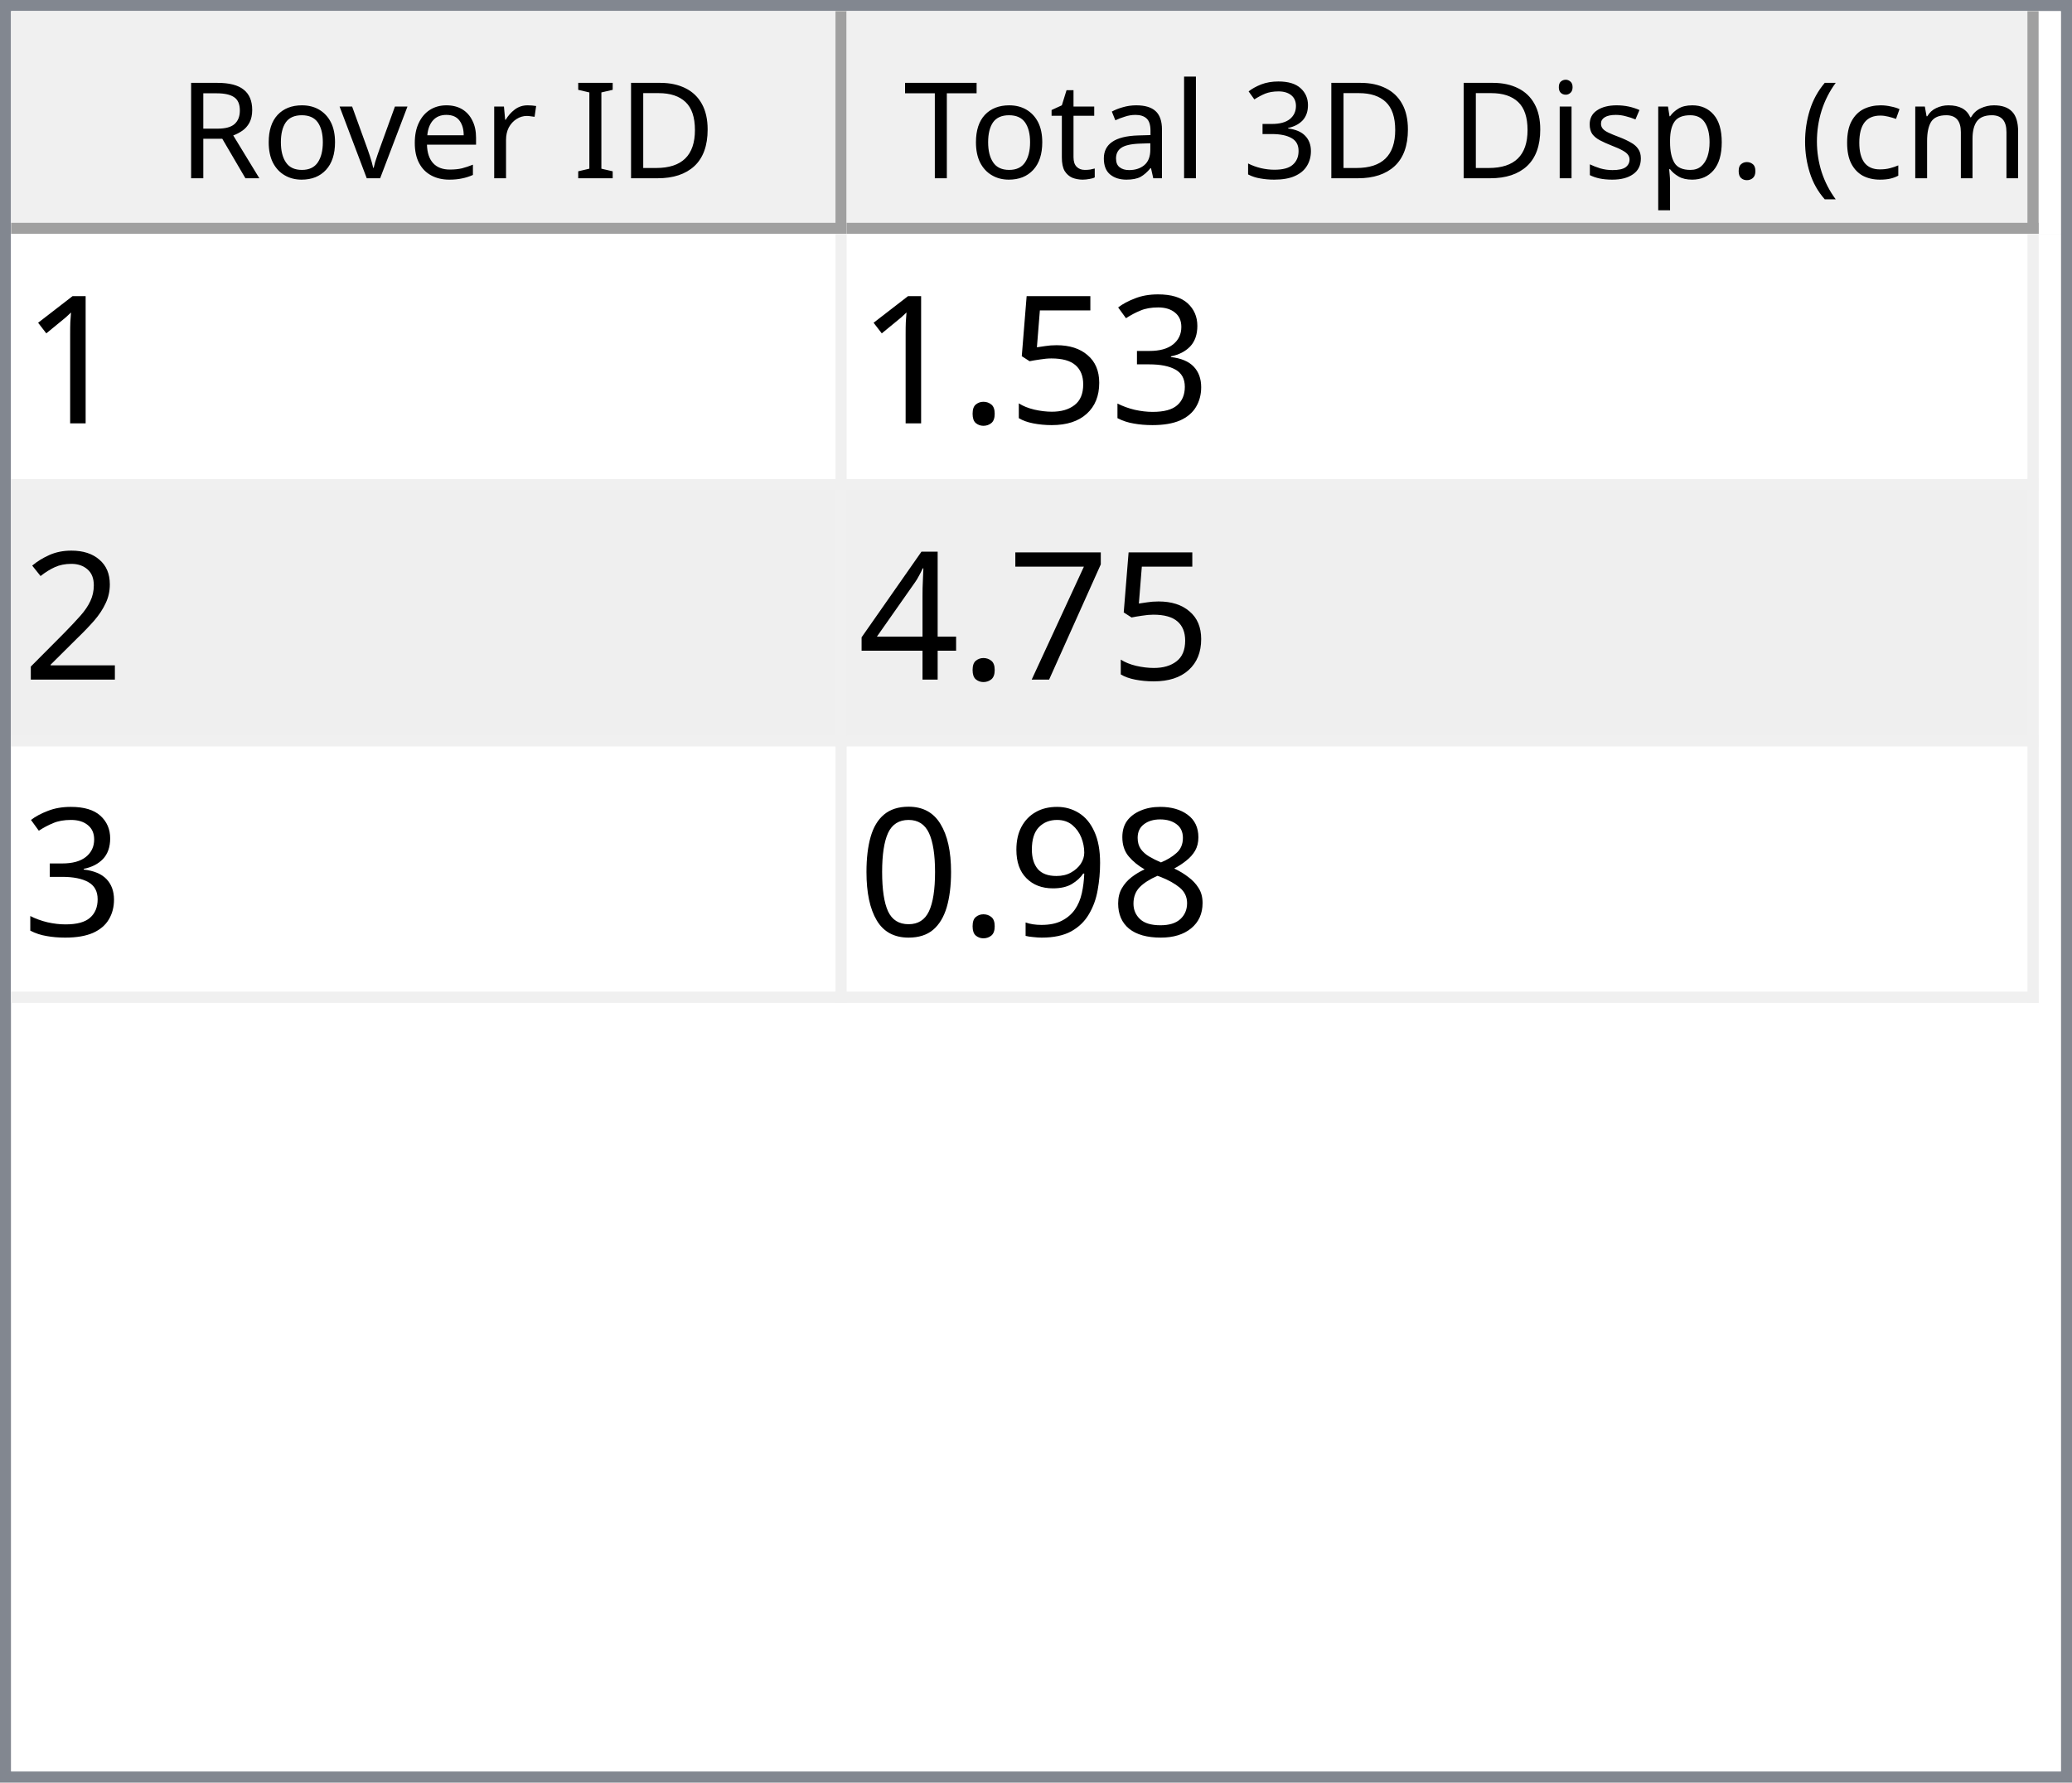
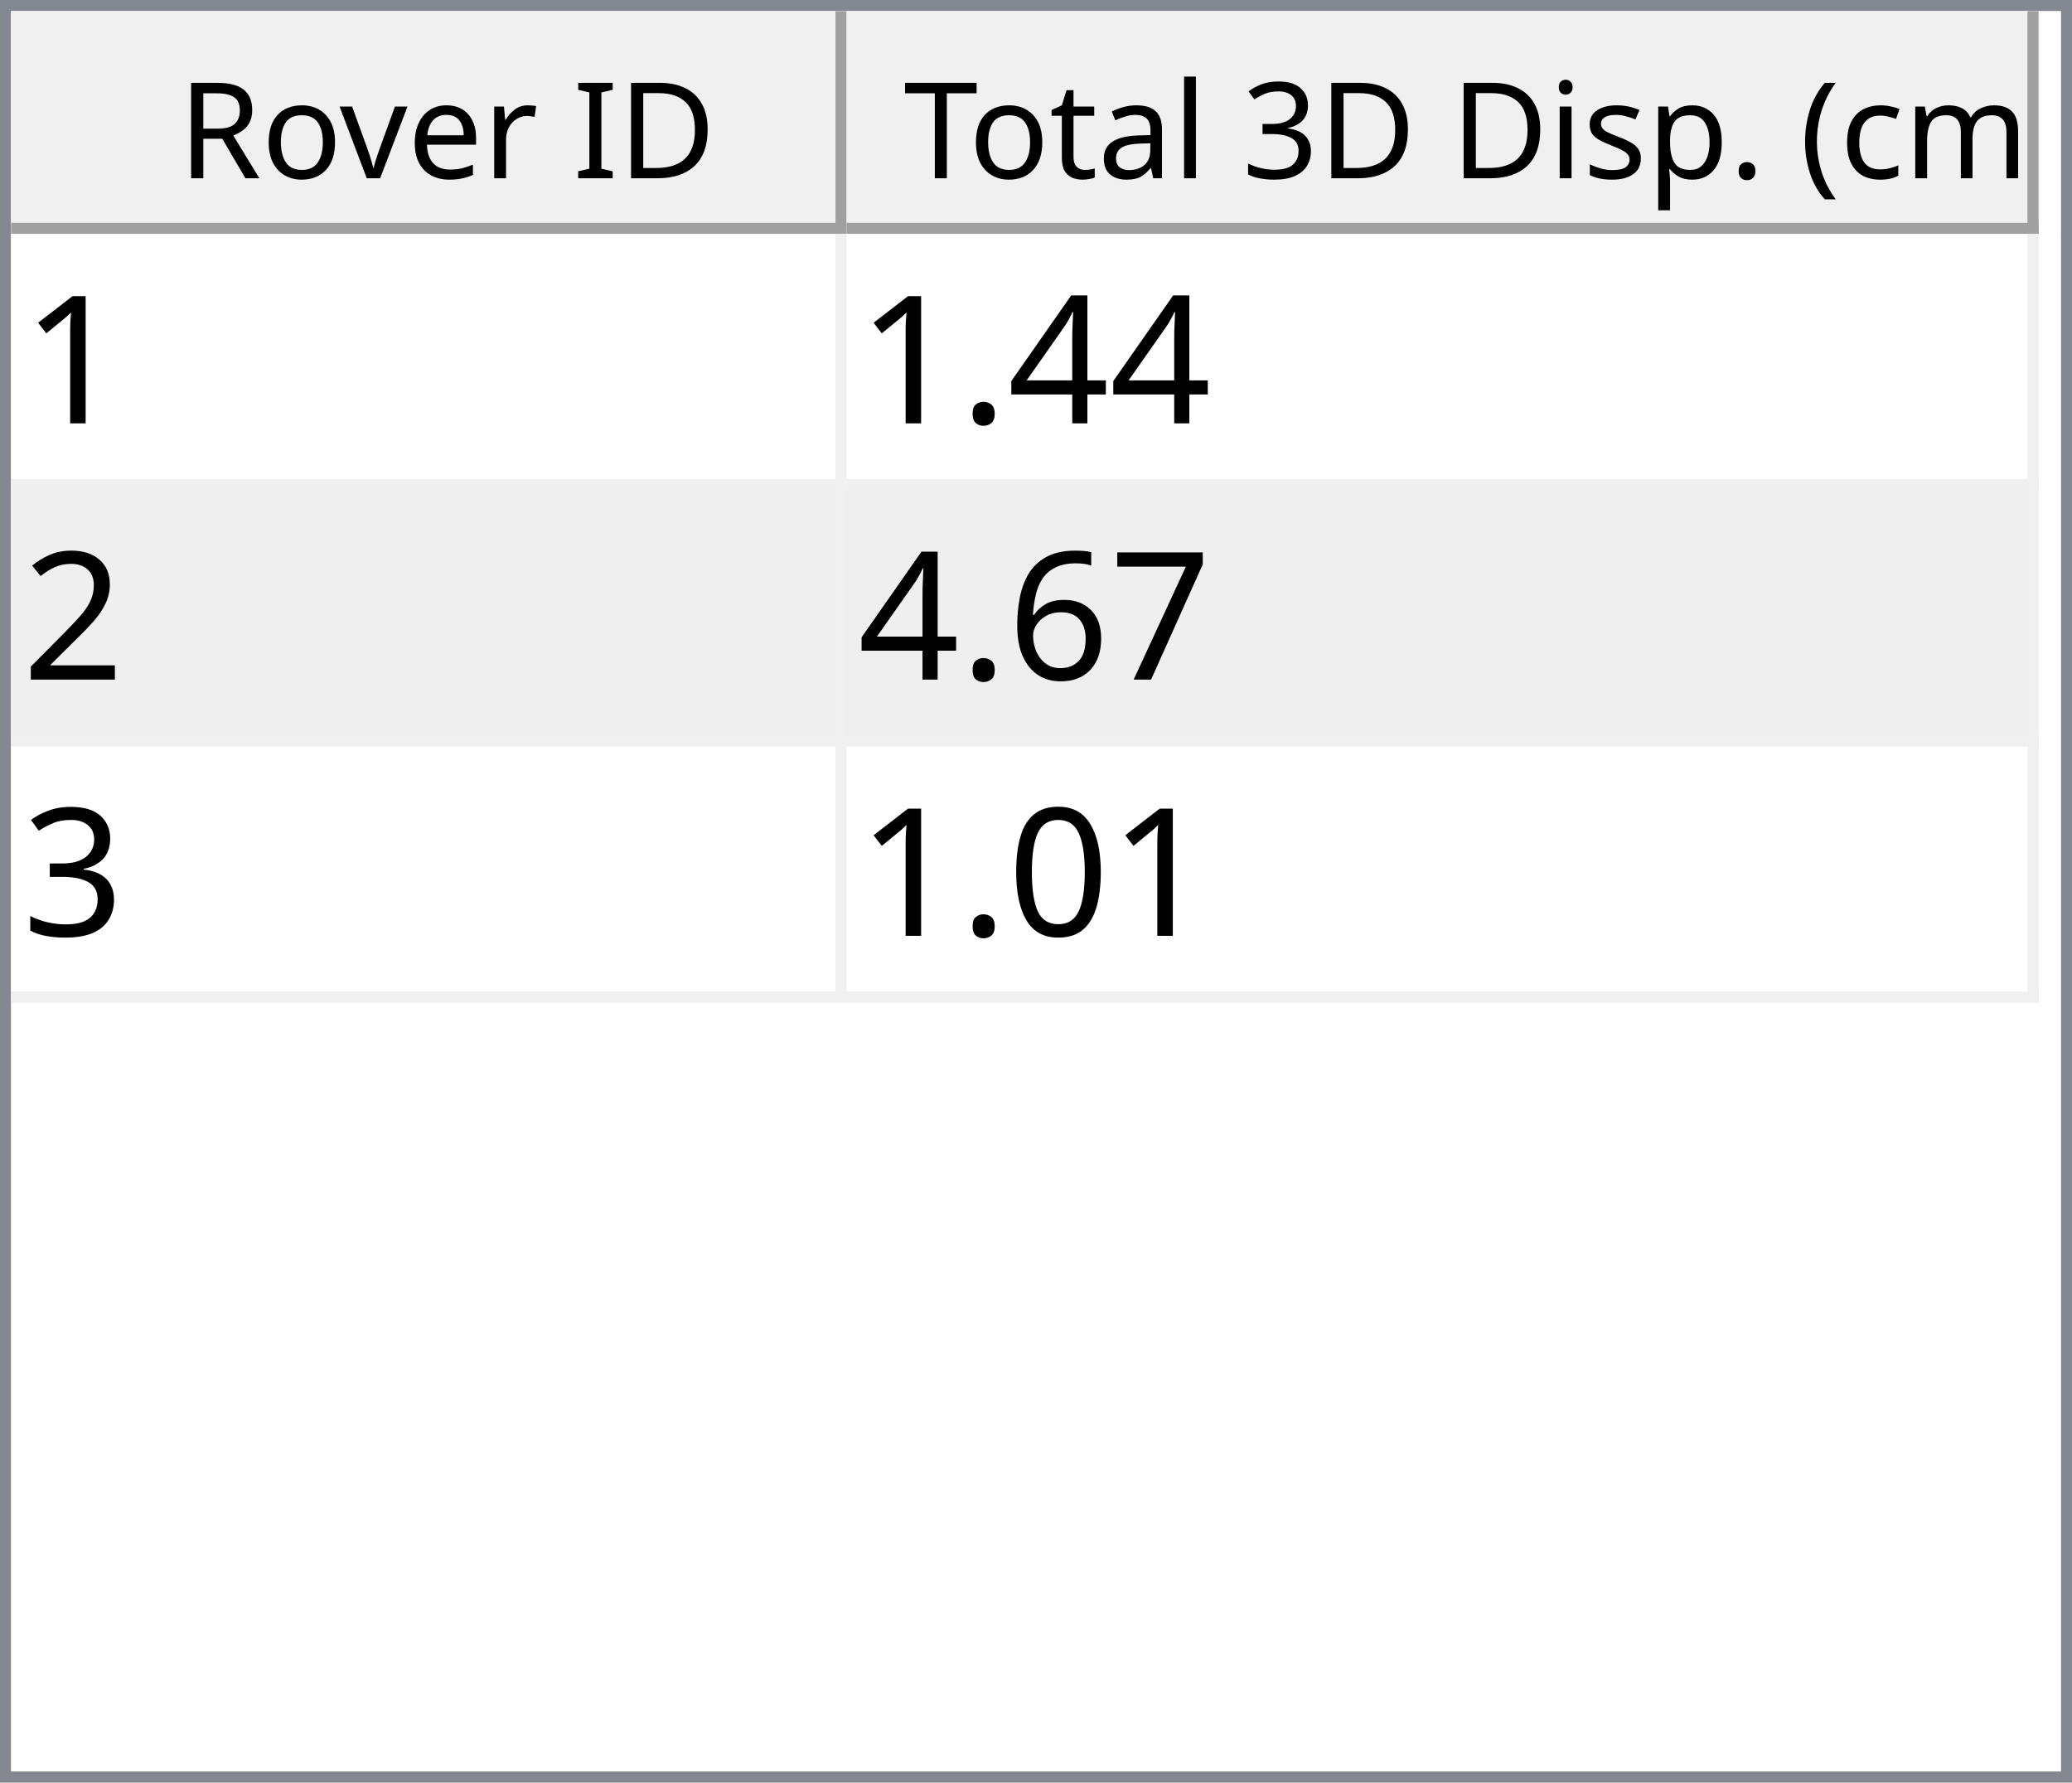
<svg xmlns="http://www.w3.org/2000/svg" style="fill-opacity:1; color-rendering:auto; color-interpolation:auto; text-rendering:auto; stroke:black; stroke-linecap:square; stroke-miterlimit:10; shape-rendering:auto; stroke-opacity:1; fill:black; stroke-dasharray:none; font-weight:normal; stroke-width:1; font-family:'Dialog'; font-style:normal; stroke-linejoin:miter; font-size:12px; stroke-dashoffset:0; image-rendering:auto;" width="186" height="160">
  <defs id="genericDefs" />
  <g>
    <defs id="defs1">
      <clipPath clipPathUnits="userSpaceOnUse" id="clipPath1">
        <path d="M0 0 L186 0 L186 160 L0 160 L0 0 Z" />
      </clipPath>
      <clipPath clipPathUnits="userSpaceOnUse" id="clipPath2">
        <path d="M0 0 L0 160 L186 160 L186 0 Z" />
      </clipPath>
      <clipPath clipPathUnits="userSpaceOnUse" id="clipPath3">
        <path d="M0 0 L0 20 L184 20 L184 0 Z" />
      </clipPath>
      <clipPath clipPathUnits="userSpaceOnUse" id="clipPath4">
        <path d="M0 0 L0 20 L75 20 L75 0 Z" />
      </clipPath>
      <clipPath clipPathUnits="userSpaceOnUse" id="clipPath5">
        <path d="M1 1 L1 19 L74 19 L74 1 Z" />
      </clipPath>
      <clipPath clipPathUnits="userSpaceOnUse" id="clipPath6">
        <path d="M0 0 L0 18 L73 18 L73 0 Z" />
      </clipPath>
      <clipPath clipPathUnits="userSpaceOnUse" id="clipPath7">
        <path d="M-0.5 -0.5 L-0.5 19.5 L74.5 19.5 L74.5 -0.5 Z" />
      </clipPath>
      <clipPath clipPathUnits="userSpaceOnUse" id="clipPath8">
        <path d="M0 0 L0 20 L107 20 L107 0 Z" />
      </clipPath>
      <clipPath clipPathUnits="userSpaceOnUse" id="clipPath9">
        <path d="M1 1 L1 19 L106 19 L106 1 Z" />
      </clipPath>
      <clipPath clipPathUnits="userSpaceOnUse" id="clipPath10">
        <path d="M0 0 L0 18 L105 18 L105 0 Z" />
      </clipPath>
      <clipPath clipPathUnits="userSpaceOnUse" id="clipPath11">
        <path d="M-0.5 -0.5 L-0.5 19.5 L106.5 19.5 L106.5 -0.5 Z" />
      </clipPath>
      <clipPath clipPathUnits="userSpaceOnUse" id="clipPath12">
        <path d="M0 0 L0 138 L184 138 L184 0 Z" />
      </clipPath>
      <clipPath clipPathUnits="userSpaceOnUse" id="clipPath13">
        <path d="M0 0 L0 69 L182 69 L182 0 Z" />
      </clipPath>
      <clipPath clipPathUnits="userSpaceOnUse" id="clipPath14">
        <path d="M-0.5 -0.5 L-0.5 68.5 L181.5 68.5 L181.5 -0.5 Z" />
      </clipPath>
      <clipPath clipPathUnits="userSpaceOnUse" id="clipPath15">
        <path d="M0 0 L0 22 L74 22 L74 0 Z" />
      </clipPath>
      <clipPath clipPathUnits="userSpaceOnUse" id="clipPath16">
        <path d="M0 0 L0 22 L106 22 L106 0 Z" />
      </clipPath>
      <font horiz-adv-x="64.551" id="font1">
        <font-face ascent="107.91" descent="25.098" units-per-em="100" style="font-style:normal; font-family:Segoe UI; font-weight:normal;" />
        <missing-glyph horiz-adv-x="64.551" d="M8.109 0 L8.109 68.266 L56.453 68.266 L56.453 0 L8.109 0 ZM15.328 7.234 L49.219 7.234 L49.219 61.031 L15.328 61.031 L15.328 7.234 Z" />
        <glyph unicode="D" horiz-adv-x="70.117" d="M9.188 0 L9.188 70.016 L28.516 70.016 Q65.531 70.016 65.531 35.891 Q65.531 19.672 55.25 9.836 Q44.969 0 27.734 0 L9.188 0 ZM17.391 62.594 L17.391 7.422 L27.828 7.422 Q41.609 7.422 49.273 14.797 Q56.938 22.172 56.938 35.688 Q56.938 62.594 28.328 62.594 L17.391 62.594 Z" />
        <glyph unicode="I" horiz-adv-x="26.611" d="M17.391 0 L9.188 0 L9.188 70.016 L17.391 70.016 L17.391 0 Z" />
        <glyph unicode=" " horiz-adv-x="27.393" d="" />
        <glyph unicode="r" horiz-adv-x="34.766" d="M34.188 41.891 Q32.078 43.5 28.125 43.5 Q23 43.5 19.555 38.672 Q16.109 33.844 16.109 25.484 L16.109 0 L8.109 0 L8.109 50 L16.109 50 L16.109 39.703 L16.312 39.703 Q18.016 44.969 21.531 47.922 Q25.047 50.875 29.391 50.875 Q32.516 50.875 34.188 50.203 L34.188 41.891 Z" />
        <glyph unicode="e" horiz-adv-x="52.295" d="M48.297 23 L12.984 23 Q13.188 14.656 17.484 10.109 Q21.781 5.562 29.297 5.562 Q37.75 5.562 44.828 11.141 L44.828 3.609 Q38.234 -1.172 27.391 -1.172 Q16.797 -1.172 10.742 5.641 Q4.688 12.453 4.688 24.812 Q4.688 36.469 11.305 43.82 Q17.922 51.172 27.734 51.172 Q37.547 51.172 42.922 44.828 Q48.297 38.484 48.297 27.203 L48.297 23 ZM40.094 29.781 Q40.047 36.719 36.75 40.578 Q33.453 44.438 27.594 44.438 Q21.922 44.438 17.969 40.383 Q14.016 36.328 13.094 29.781 L40.094 29.781 Z" />
        <glyph unicode="v" horiz-adv-x="47.9" d="M47.406 50 L27.484 0 L19.625 0 L0.688 50 L9.469 50 L22.172 13.672 Q23.578 9.672 23.922 6.688 L24.125 6.688 Q24.609 10.453 25.688 13.484 L38.969 50 L47.406 50 Z" />
        <glyph unicode="o" horiz-adv-x="58.594" d="M29 -1.172 Q17.922 -1.172 11.305 5.836 Q4.688 12.844 4.688 24.422 Q4.688 37.016 11.57 44.094 Q18.453 51.172 30.172 51.172 Q41.359 51.172 47.633 44.289 Q53.906 37.406 53.906 25.203 Q53.906 13.234 47.141 6.031 Q40.375 -1.172 29 -1.172 ZM29.594 44.438 Q21.875 44.438 17.383 39.188 Q12.891 33.938 12.891 24.703 Q12.891 15.828 17.43 10.695 Q21.969 5.562 29.594 5.562 Q37.359 5.562 41.531 10.594 Q45.703 15.625 45.703 24.906 Q45.703 34.281 41.531 39.359 Q37.359 44.438 29.594 44.438 Z" />
        <glyph unicode="R" horiz-adv-x="59.814" d="M59.375 0 L49.609 0 L37.891 19.625 Q36.281 22.359 34.766 24.289 Q33.25 26.219 31.664 27.438 Q30.078 28.656 28.25 29.219 Q26.422 29.781 24.125 29.781 L17.391 29.781 L17.391 0 L9.188 0 L9.188 70.016 L30.078 70.016 Q34.672 70.016 38.555 68.867 Q42.438 67.719 45.289 65.375 Q48.141 63.031 49.758 59.547 Q51.375 56.062 51.375 51.375 Q51.375 47.703 50.273 44.656 Q49.172 41.609 47.148 39.211 Q45.125 36.812 42.266 35.133 Q39.406 33.453 35.844 32.516 L35.844 32.328 Q37.594 31.547 38.891 30.547 Q40.188 29.547 41.359 28.18 Q42.531 26.812 43.68 25.078 Q44.828 23.344 46.234 21.047 L59.375 0 ZM17.391 62.594 L17.391 37.203 L28.516 37.203 Q31.594 37.203 34.203 38.133 Q36.812 39.062 38.719 40.797 Q40.625 42.531 41.703 45.047 Q42.781 47.562 42.781 50.688 Q42.781 56.297 39.141 59.445 Q35.5 62.594 28.609 62.594 L17.391 62.594 Z" />
        <glyph unicode=")" horiz-adv-x="30.176" d="M8.297 -15.922 L1.172 -15.922 Q16.406 2.344 16.406 26.812 Q16.406 51.469 1.078 70.016 L8.297 70.016 Q23.531 52.156 23.531 26.703 Q23.531 1.375 8.297 -15.922 Z" />
        <glyph unicode="m" horiz-adv-x="86.133" d="M79.109 0 L71.094 0 L71.094 28.719 Q71.094 37.016 68.531 40.727 Q65.969 44.438 59.906 44.438 Q54.781 44.438 51.195 39.75 Q47.609 35.062 47.609 28.516 L47.609 0 L39.594 0 L39.594 29.688 Q39.594 44.438 28.219 44.438 Q22.953 44.438 19.531 40.016 Q16.109 35.594 16.109 28.516 L16.109 0 L8.109 0 L8.109 50 L16.109 50 L16.109 42.094 L16.312 42.094 Q21.625 51.172 31.844 51.172 Q36.969 51.172 40.773 48.312 Q44.578 45.453 46 40.828 Q51.562 51.172 62.594 51.172 Q79.109 51.172 79.109 30.812 L79.109 0 Z" />
        <glyph unicode="c" horiz-adv-x="46.191" d="M42.188 2.297 Q36.422 -1.172 28.516 -1.172 Q17.828 -1.172 11.258 5.789 Q4.688 12.75 4.688 23.828 Q4.688 36.188 11.766 43.68 Q18.844 51.172 30.672 51.172 Q37.25 51.172 42.281 48.734 L42.281 40.531 Q36.719 44.438 30.375 44.438 Q22.703 44.438 17.797 38.945 Q12.891 33.453 12.891 24.516 Q12.891 15.719 17.508 10.641 Q22.125 5.562 29.891 5.562 Q36.422 5.562 42.188 9.906 L42.188 2.297 Z" />
        <glyph unicode="(" horiz-adv-x="30.176" d="M29.109 -15.922 L21.969 -15.922 Q6.844 1.375 6.844 26.703 Q6.844 52.156 21.969 70.016 L29.203 70.016 Q13.875 51.469 13.875 26.812 Q13.875 2.344 29.109 -15.922 Z" />
        <glyph unicode="." horiz-adv-x="21.68" d="M10.891 -1.078 Q8.641 -1.078 7.055 0.539 Q5.469 2.156 5.469 4.391 Q5.469 6.641 7.055 8.273 Q8.641 9.906 10.891 9.906 Q13.188 9.906 14.797 8.273 Q16.406 6.641 16.406 4.391 Q16.406 2.156 14.797 0.539 Q13.188 -1.078 10.891 -1.078 Z" />
        <glyph unicode="p" horiz-adv-x="58.789" d="M16.312 7.234 L16.109 7.234 L16.109 -23 L8.109 -23 L8.109 50 L16.109 50 L16.109 41.219 L16.312 41.219 Q22.219 51.172 33.594 51.172 Q43.266 51.172 48.688 44.461 Q54.109 37.75 54.109 26.469 Q54.109 13.922 48 6.375 Q41.891 -1.172 31.297 -1.172 Q21.578 -1.172 16.312 7.234 ZM16.109 27.391 L16.109 20.406 Q16.109 14.203 20.141 9.883 Q24.172 5.562 30.375 5.562 Q37.641 5.562 41.773 11.133 Q45.906 16.703 45.906 26.609 Q45.906 34.969 42.047 39.703 Q38.188 44.438 31.594 44.438 Q24.609 44.438 20.359 39.578 Q16.109 34.719 16.109 27.391 Z" />
        <glyph unicode="s" horiz-adv-x="42.432" d="M5.078 1.812 L5.078 10.406 Q11.625 5.562 19.484 5.562 Q30.031 5.562 30.031 12.594 Q30.031 14.594 29.125 15.992 Q28.219 17.391 26.68 18.461 Q25.141 19.531 23.07 20.383 Q21 21.234 18.609 22.172 Q15.281 23.484 12.766 24.828 Q10.25 26.172 8.57 27.859 Q6.891 29.547 6.031 31.695 Q5.172 33.844 5.172 36.719 Q5.172 40.234 6.789 42.945 Q8.406 45.656 11.086 47.484 Q13.766 49.312 17.211 50.242 Q20.656 51.172 24.312 51.172 Q30.812 51.172 35.938 48.922 L35.938 40.828 Q30.422 44.438 23.25 44.438 Q21 44.438 19.195 43.922 Q17.391 43.406 16.094 42.477 Q14.797 41.547 14.086 40.258 Q13.375 38.969 13.375 37.406 Q13.375 35.453 14.086 34.133 Q14.797 32.812 16.164 31.789 Q17.531 30.766 19.484 29.938 Q21.438 29.109 23.922 28.125 Q27.25 26.859 29.883 25.516 Q32.516 24.172 34.375 22.484 Q36.234 20.797 37.234 18.602 Q38.234 16.406 38.234 13.375 Q38.234 9.672 36.602 6.938 Q34.969 4.203 32.234 2.398 Q29.5 0.594 25.93 -0.289 Q22.359 -1.172 18.453 -1.172 Q10.75 -1.172 5.078 1.812 Z" />
        <glyph unicode="i" horiz-adv-x="24.219" d="M12.203 62.703 Q10.062 62.703 8.547 64.164 Q7.031 65.625 7.031 67.875 Q7.031 70.125 8.547 71.609 Q10.062 73.094 12.203 73.094 Q14.406 73.094 15.945 71.609 Q17.484 70.125 17.484 67.875 Q17.484 65.719 15.945 64.211 Q14.406 62.703 12.203 62.703 ZM16.109 0 L8.109 0 L8.109 50 L16.109 50 L16.109 0 Z" />
        <glyph unicode="3" horiz-adv-x="53.906" d="M46.531 19.828 Q46.531 15.094 44.75 11.211 Q42.969 7.328 39.719 4.57 Q36.469 1.812 31.93 0.297 Q27.391 -1.219 21.922 -1.219 Q11.922 -1.219 6 2.594 L6 11.188 Q13.094 5.609 22.219 5.609 Q25.875 5.609 28.828 6.539 Q31.781 7.469 33.906 9.227 Q36.031 10.984 37.18 13.477 Q38.328 15.969 38.328 19.094 Q38.328 32.812 18.797 32.812 L12.984 32.812 L12.984 39.594 L18.5 39.594 Q35.797 39.594 35.797 52.484 Q35.797 64.406 22.609 64.406 Q15.188 64.406 8.688 59.422 L8.688 67.188 Q15.375 71.188 24.609 71.188 Q29 71.188 32.57 69.969 Q36.141 68.75 38.68 66.555 Q41.219 64.359 42.609 61.281 Q44 58.203 44 54.5 Q44 40.672 30.031 36.719 L30.031 36.531 Q33.594 36.141 36.625 34.797 Q39.656 33.453 41.852 31.305 Q44.047 29.156 45.289 26.25 Q46.531 23.344 46.531 19.828 Z" />
        <glyph unicode="l" horiz-adv-x="24.219" d="M16.109 0 L8.109 0 L8.109 74.031 L16.109 74.031 L16.109 0 Z" />
        <glyph unicode="a" horiz-adv-x="50.879" d="M43.891 0 L35.891 0 L35.891 7.812 L35.688 7.812 Q30.469 -1.172 20.312 -1.172 Q12.844 -1.172 8.617 2.781 Q4.391 6.734 4.391 13.281 Q4.391 27.297 20.906 29.594 L35.891 31.688 Q35.891 44.438 25.594 44.438 Q16.547 44.438 9.281 38.281 L9.281 46.484 Q16.656 51.172 26.266 51.172 Q43.891 51.172 43.891 32.516 L43.891 0 ZM35.891 25.297 L23.828 23.641 Q18.266 22.859 15.43 20.875 Q12.594 18.891 12.594 13.875 Q12.594 10.203 15.211 7.883 Q17.828 5.562 22.172 5.562 Q28.125 5.562 32.008 9.742 Q35.891 13.922 35.891 20.312 L35.891 25.297 Z" />
        <glyph unicode="t" horiz-adv-x="33.887" d="M31.297 0.484 Q28.469 -1.078 23.828 -1.078 Q10.688 -1.078 10.688 13.578 L10.688 43.172 L2.094 43.172 L2.094 50 L10.688 50 L10.688 62.203 L18.703 64.797 L18.703 50 L31.297 50 L31.297 43.172 L18.703 43.172 L18.703 14.984 Q18.703 9.969 20.414 7.82 Q22.125 5.672 26.078 5.672 Q29.109 5.672 31.297 7.328 L31.297 0.484 Z" />
        <glyph unicode="T" horiz-adv-x="52.393" d="M50.594 62.594 L30.375 62.594 L30.375 0 L22.172 0 L22.172 62.594 L2 62.594 L2 70.016 L50.594 70.016 L50.594 62.594 Z" />
      </font>
      <font horiz-adv-x="75.0" id="font2">
        <font-face ascent="100.537" descent="21.973" units-per-em="100" style="font-style:normal; font-family:sans-serif; font-weight:normal;" />
        <missing-glyph horiz-adv-x="75.0" d="M12.5 0 L12.5 62.5 L62.5 62.5 L62.5 0 L12.5 0 ZM14.062 1.562 L60.938 1.562 L60.938 60.938 L14.062 60.938 L14.062 1.562 Z" />
        <glyph unicode="1" horiz-adv-x="55.615" d="M37.25 0 L28.469 0 L28.469 56 Q25.297 52.984 20.141 49.953 Q14.984 46.922 10.891 45.406 L10.891 53.906 Q18.266 57.375 23.781 62.305 Q29.297 67.234 31.594 71.875 L37.25 71.875 L37.25 0 Z" />
-         <glyph unicode="3" horiz-adv-x="55.615" d="M4.203 18.891 L12.984 20.062 Q14.5 12.594 18.141 9.297 Q21.781 6 27 6 Q33.203 6 37.477 10.297 Q41.75 14.594 41.75 20.953 Q41.75 27 37.797 30.93 Q33.844 34.859 27.734 34.859 Q25.25 34.859 21.531 33.891 L22.516 41.609 Q23.391 41.5 23.922 41.5 Q29.547 41.5 34.039 44.43 Q38.531 47.359 38.531 53.469 Q38.531 58.297 35.258 61.477 Q31.984 64.656 26.812 64.656 Q21.688 64.656 18.266 61.43 Q14.844 58.203 13.875 51.766 L5.078 53.328 Q6.688 62.156 12.398 67.016 Q18.109 71.875 26.609 71.875 Q32.469 71.875 37.398 69.359 Q42.328 66.844 44.945 62.5 Q47.562 58.156 47.562 53.266 Q47.562 48.641 45.07 44.828 Q42.578 41.016 37.703 38.766 Q44.047 37.312 47.562 32.695 Q51.078 28.078 51.078 21.141 Q51.078 11.766 44.242 5.25 Q37.406 -1.266 26.953 -1.266 Q17.531 -1.266 11.305 4.352 Q5.078 9.969 4.203 18.891 Z" />
-         <glyph unicode="5" horiz-adv-x="55.615" d="M4.156 18.75 L13.375 19.531 Q14.406 12.797 18.141 9.398 Q21.875 6 27.156 6 Q33.5 6 37.891 10.789 Q42.281 15.578 42.281 23.484 Q42.281 31 38.062 35.352 Q33.844 39.703 27 39.703 Q22.75 39.703 19.336 37.773 Q15.922 35.844 13.969 32.766 L5.719 33.844 L12.641 70.609 L48.25 70.609 L48.25 62.203 L19.672 62.203 L15.828 42.969 Q22.266 47.469 29.344 47.469 Q38.719 47.469 45.164 40.969 Q51.609 34.469 51.609 24.266 Q51.609 14.547 45.953 7.469 Q39.062 -1.219 27.156 -1.219 Q17.391 -1.219 11.211 4.25 Q5.031 9.719 4.156 18.75 Z" />
+         <glyph unicode="4" horiz-adv-x="55.615" d="M32.328 0 L32.328 17.141 L1.266 17.141 L1.266 25.203 L33.938 71.578 L41.109 71.578 L41.109 25.203 L50.781 25.203 L50.781 17.141 L41.109 17.141 L41.109 0 L32.328 0 ZM32.328 25.203 L32.328 57.469 L9.906 25.203 L32.328 25.203 Z" />
        <glyph unicode="." horiz-adv-x="27.783" d="M9.078 0 L9.078 10.016 L19.094 10.016 L19.094 0 L9.078 0 Z" />
        <glyph unicode="2" horiz-adv-x="55.615" d="M50.344 8.453 L50.344 0 L3.031 0 Q2.938 3.172 4.047 6.109 Q5.859 10.938 9.836 15.625 Q13.812 20.312 21.344 26.469 Q33.016 36.031 37.117 41.625 Q41.219 47.219 41.219 52.203 Q41.219 57.422 37.477 61.008 Q33.734 64.594 27.734 64.594 Q21.391 64.594 17.578 60.789 Q13.766 56.984 13.719 50.25 L4.688 51.172 Q5.609 61.281 11.664 66.578 Q17.719 71.875 27.938 71.875 Q38.234 71.875 44.242 66.164 Q50.25 60.453 50.25 52 Q50.25 47.703 48.492 43.555 Q46.734 39.406 42.656 34.812 Q38.578 30.219 29.109 22.219 Q21.188 15.578 18.945 13.211 Q16.703 10.844 15.234 8.453 L50.344 8.453 Z" />
        <glyph unicode="7" horiz-adv-x="55.615" d="M4.734 62.203 L4.734 70.656 L51.078 70.656 L51.078 63.812 Q44.234 56.547 37.523 44.484 Q30.812 32.422 27.156 19.672 Q24.516 10.688 23.781 0 L14.75 0 Q14.891 8.453 18.062 20.414 Q21.234 32.375 27.172 43.484 Q33.109 54.594 39.797 62.203 L4.734 62.203 Z" />
-         <glyph unicode="4" horiz-adv-x="55.615" d="M32.328 0 L32.328 17.141 L1.266 17.141 L1.266 25.203 L33.938 71.578 L41.109 71.578 L41.109 25.203 L50.781 25.203 L50.781 17.141 L41.109 17.141 L41.109 0 L32.328 0 ZM32.328 25.203 L32.328 57.469 L9.906 25.203 L32.328 25.203 Z" />
-         <glyph unicode="8" horiz-adv-x="55.615" d="M17.672 38.812 Q12.203 40.828 9.57 44.539 Q6.938 48.25 6.938 53.422 Q6.938 61.234 12.555 66.555 Q18.172 71.875 27.484 71.875 Q36.859 71.875 42.578 66.43 Q48.297 60.984 48.297 53.172 Q48.297 48.188 45.68 44.508 Q43.062 40.828 37.75 38.812 Q44.344 36.672 47.781 31.883 Q51.219 27.094 51.219 20.453 Q51.219 11.281 44.727 5.031 Q38.234 -1.219 27.641 -1.219 Q17.047 -1.219 10.547 5.055 Q4.047 11.328 4.047 20.703 Q4.047 27.688 7.594 32.398 Q11.141 37.109 17.672 38.812 ZM15.922 53.719 Q15.922 48.641 19.195 45.414 Q22.469 42.188 27.688 42.188 Q32.766 42.188 36.016 45.383 Q39.266 48.578 39.266 53.219 Q39.266 58.062 35.914 61.359 Q32.562 64.656 27.594 64.656 Q22.562 64.656 19.242 61.43 Q15.922 58.203 15.922 53.719 ZM13.094 20.656 Q13.094 16.891 14.875 13.375 Q16.656 9.859 20.172 7.93 Q23.688 6 27.734 6 Q34.031 6 38.133 10.055 Q42.234 14.109 42.234 20.359 Q42.234 26.703 38.016 30.859 Q33.797 35.016 27.438 35.016 Q21.234 35.016 17.164 30.914 Q13.094 26.812 13.094 20.656 Z" />
-         <glyph unicode="9" horiz-adv-x="55.615" d="M5.469 16.547 L13.922 17.328 Q14.984 11.375 18.016 8.688 Q21.047 6 25.781 6 Q29.828 6 32.883 7.859 Q35.938 9.719 37.891 12.82 Q39.844 15.922 41.164 21.195 Q42.484 26.469 42.484 31.938 Q42.484 32.516 42.438 33.688 Q39.797 29.5 35.234 26.883 Q30.672 24.266 25.344 24.266 Q16.453 24.266 10.305 30.711 Q4.156 37.156 4.156 47.703 Q4.156 58.594 10.578 65.234 Q17 71.875 26.656 71.875 Q33.641 71.875 39.43 68.117 Q45.219 64.359 48.219 57.398 Q51.219 50.438 51.219 37.25 Q51.219 23.531 48.242 15.406 Q45.266 7.281 39.383 3.031 Q33.5 -1.219 25.594 -1.219 Q17.188 -1.219 11.867 3.445 Q6.547 8.109 5.469 16.547 ZM41.453 48.141 Q41.453 55.719 37.43 60.156 Q33.406 64.594 27.734 64.594 Q21.875 64.594 17.531 59.812 Q13.188 55.031 13.188 47.406 Q13.188 40.578 17.312 36.305 Q21.438 32.031 27.484 32.031 Q33.594 32.031 37.523 36.305 Q41.453 40.578 41.453 48.141 Z" />
+         <glyph unicode="6" horiz-adv-x="55.615" d="M49.75 54.047 L41.016 53.375 Q39.844 58.547 37.703 60.891 Q34.125 64.656 28.906 64.656 Q24.703 64.656 21.531 62.312 Q17.391 59.281 14.992 53.469 Q12.594 47.656 12.5 36.922 Q15.672 41.75 20.266 44.094 Q24.859 46.438 29.891 46.438 Q38.672 46.438 44.852 39.969 Q51.031 33.5 51.031 23.25 Q51.031 16.5 48.125 10.719 Q45.219 4.938 40.141 1.859 Q35.062 -1.219 28.609 -1.219 Q17.625 -1.219 10.695 6.859 Q3.766 14.938 3.766 33.5 Q3.766 54.25 11.422 63.672 Q18.109 71.875 29.438 71.875 Q37.891 71.875 43.289 67.141 Q48.688 62.406 49.75 54.047 ZM13.875 23.188 Q13.875 18.656 15.797 14.508 Q17.719 10.359 21.188 8.18 Q24.656 6 28.469 6 Q34.031 6 38.039 10.492 Q42.047 14.984 42.047 22.703 Q42.047 30.125 38.086 34.398 Q34.125 38.672 28.125 38.672 Q22.172 38.672 18.023 34.398 Q13.875 30.125 13.875 23.188 Z" />
+         <glyph unicode="3" horiz-adv-x="55.615" d="M4.203 18.891 L12.984 20.062 Q14.5 12.594 18.141 9.297 Q21.781 6 27 6 Q33.203 6 37.477 10.297 Q41.75 14.594 41.75 20.953 Q41.75 27 37.797 30.93 Q33.844 34.859 27.734 34.859 Q25.25 34.859 21.531 33.891 L22.516 41.609 Q23.391 41.5 23.922 41.5 Q29.547 41.5 34.039 44.43 Q38.531 47.359 38.531 53.469 Q38.531 58.297 35.258 61.477 Q31.984 64.656 26.812 64.656 Q21.688 64.656 18.266 61.43 Q14.844 58.203 13.875 51.766 L5.078 53.328 Q6.688 62.156 12.398 67.016 Q18.109 71.875 26.609 71.875 Q32.469 71.875 37.398 69.359 Q42.328 66.844 44.945 62.5 Q47.562 58.156 47.562 53.266 Q47.562 48.641 45.07 44.828 Q42.578 41.016 37.703 38.766 Q44.047 37.312 47.562 32.695 Q51.078 28.078 51.078 21.141 Q51.078 11.766 44.242 5.25 Q37.406 -1.266 26.953 -1.266 Q17.531 -1.266 11.305 4.352 Q5.078 9.969 4.203 18.891 Z" />
        <glyph unicode="0" horiz-adv-x="55.615" d="M4.156 35.297 Q4.156 48 6.766 55.742 Q9.375 63.484 14.523 67.68 Q19.672 71.875 27.484 71.875 Q33.25 71.875 37.594 69.555 Q41.938 67.234 44.773 62.867 Q47.609 58.5 49.219 52.227 Q50.828 45.953 50.828 35.297 Q50.828 22.703 48.242 14.969 Q45.656 7.234 40.508 3.008 Q35.359 -1.219 27.484 -1.219 Q17.141 -1.219 11.234 6.203 Q4.156 15.141 4.156 35.297 ZM13.188 35.297 Q13.188 17.672 17.312 11.836 Q21.438 6 27.484 6 Q33.547 6 37.672 11.859 Q41.797 17.719 41.797 35.297 Q41.797 52.984 37.672 58.789 Q33.547 64.594 27.391 64.594 Q21.344 64.594 17.719 59.469 Q13.188 52.938 13.188 35.297 Z" />
      </font>
    </defs>
    <g style="fill:white; stroke:white;">
      <rect x="0" y="0" width="186" style="clip-path:url(#clipPath1); stroke:none;" height="160" />
    </g>
    <g style="fill:white; text-rendering:optimizeSpeed; color-rendering:optimizeSpeed; image-rendering:optimizeSpeed; shape-rendering:crispEdges; stroke:white; color-interpolation:sRGB;">
      <rect x="0" width="186" height="160" y="0" style="stroke:none;" />
      <path style="stroke:none;" d="M0 160 L186 160 L186 0 L0 0 Z" />
    </g>
    <g style="fill:rgb(240,240,240); font-family:'Segoe UI'; stroke:rgb(240,240,240);">
      <rect x="0" y="0" width="186" style="clip-path:url(#clipPath2); stroke:none;" height="160" />
    </g>
    <g style="fill:rgb(130,135,144); font-family:'Segoe UI'; stroke:rgb(130,135,144);">
      <path d="M0 0 L186 0 L186 160 L0 160 L0 0 ZM1 1 L185 1 L185 159 L1 159 L1 1 Z" style="fill-rule:evenodd; clip-path:url(#clipPath2); stroke:none;" />
    </g>
    <g style="fill:white; font-family:'Segoe UI'; stroke:white;" transform="translate(1,1)">
      <rect x="0" y="0" width="184" style="clip-path:url(#clipPath3); stroke:none;" height="20" />
    </g>
    <g style="fill:rgb(240,240,240); font-family:'Segoe UI'; stroke:rgb(240,240,240);" transform="translate(1,1)">
      <rect x="0" y="0" width="75" style="clip-path:url(#clipPath4); stroke:none;" height="20" />
    </g>
    <g style="font-family:'Segoe UI';" transform="translate(2,2)">
      <text x="14" xml:space="preserve" y="14" style="clip-path:url(#clipPath6); stroke:none;">Rover ID</text>
    </g>
    <g style="fill:rgb(160,160,160); font-family:'Segoe UI'; stroke:rgb(160,160,160); stroke-linejoin:bevel;" transform="translate(1.5,1.5)">
      <line x1="74" x2="74" y1="0" style="fill:none; clip-path:url(#clipPath7);" y2="19" />
    </g>
    <g style="fill:rgb(160,160,160); font-family:'Segoe UI'; stroke:rgb(160,160,160); stroke-linejoin:bevel;" transform="matrix(1,0,0,1,1,1) translate(0.5,0.5)">
      <line x1="0" x2="74" y1="19" style="fill:none; clip-path:url(#clipPath7);" y2="19" />
    </g>
    <g style="fill:rgb(240,240,240); font-family:'Segoe UI'; stroke:rgb(240,240,240);" transform="translate(76,1)">
      <rect x="0" y="0" width="107" style="clip-path:url(#clipPath8); stroke:none;" height="20" />
    </g>
    <g style="font-family:'Segoe UI';" transform="translate(77,2)">
      <text x="1" xml:space="preserve" y="14" style="clip-path:url(#clipPath10); stroke:none;"> Total 3D Disp. (cm)</text>
    </g>
    <g style="fill:rgb(160,160,160); font-family:'Segoe UI'; stroke:rgb(160,160,160); stroke-linejoin:bevel;" transform="translate(76.5,1.5)">
      <line x1="106" x2="106" y1="0" style="fill:none; clip-path:url(#clipPath11);" y2="19" />
    </g>
    <g style="fill:rgb(160,160,160); font-family:'Segoe UI'; stroke:rgb(160,160,160); stroke-linejoin:bevel;" transform="matrix(1,0,0,1,76,1) translate(0.5,0.5)">
      <line x1="0" x2="106" y1="19" style="fill:none; clip-path:url(#clipPath11);" y2="19" />
    </g>
    <g style="fill:white; font-family:'Segoe UI'; stroke:white;" transform="translate(1,21)">
      <rect x="0" y="0" width="184" style="clip-path:url(#clipPath12); stroke:none;" height="138" />
    </g>
    <g style="fill:rgb(240,240,240); font-size:16px; font-family:sans-serif; stroke:rgb(240,240,240);" transform="translate(1,21)">
      <rect x="0" y="0" width="182" style="clip-path:url(#clipPath13); stroke:none;" height="69" />
      <line transform="translate(0.5,0.5)" x1="0" x2="181" y1="22" style="clip-path:url(#clipPath14); fill:none; stroke-linejoin:bevel;" y2="22" />
    </g>
    <g transform="matrix(1,0,0,1,1,21) translate(0.5,0.5)" style="fill:rgb(240,240,240); font-size:16px; font-family:sans-serif; stroke:rgb(240,240,240); stroke-linejoin:bevel;">
      <line x1="0" x2="181" y1="45" style="fill:none; clip-path:url(#clipPath14);" y2="45" />
    </g>
    <g transform="matrix(1,0,0,1,1,21) translate(0.5,0.5)" style="fill:rgb(240,240,240); font-size:16px; font-family:sans-serif; stroke:rgb(240,240,240); stroke-linejoin:bevel;">
      <line x1="0" x2="181" y1="68" style="fill:none; clip-path:url(#clipPath14);" y2="68" />
    </g>
    <g transform="matrix(1,0,0,1,1,21) translate(0.5,0.5)" style="fill:rgb(240,240,240); font-size:16px; font-family:sans-serif; stroke:rgb(240,240,240); stroke-linejoin:bevel;">
      <line x1="74" x2="74" y1="0" style="fill:none; clip-path:url(#clipPath14);" y2="68" />
    </g>
    <g transform="matrix(1,0,0,1,1,21) translate(0.5,0.5)" style="fill:rgb(240,240,240); font-size:16px; font-family:sans-serif; stroke:rgb(240,240,240); stroke-linejoin:bevel;">
      <line x1="181" x2="181" y1="0" style="fill:none; clip-path:url(#clipPath14);" y2="68" />
    </g>
    <g style="fill:white; font-size:16px; font-family:sans-serif; stroke:white;" transform="matrix(1,0,0,1,1,21)">
      <rect x="0" y="0" width="74" style="clip-path:url(#clipPath15); stroke:none;" height="22" />
      <text x="1" y="17" style="fill:black; clip-path:url(#clipPath15); stroke:none;" xml:space="preserve">1</text>
    </g>
    <g style="fill:white; font-size:16px; font-family:sans-serif; stroke:white;" transform="matrix(1,0,0,1,1,21) translate(75,0)">
      <rect x="0" y="0" width="106" style="clip-path:url(#clipPath16); stroke:none;" height="22" />
-       <text x="1" y="17" style="fill:black; clip-path:url(#clipPath16); stroke:none;" xml:space="preserve">1.53</text>
+       <text x="1" y="17" style="fill:black; clip-path:url(#clipPath16); stroke:none;" xml:space="preserve">1.44</text>
    </g>
    <g style="fill:rgb(239,239,239); font-size:16px; font-family:sans-serif; stroke:rgb(239,239,239);" transform="matrix(1,0,0,1,1,21) translate(0,23)">
      <rect x="0" y="0" width="74" style="clip-path:url(#clipPath15); stroke:none;" height="22" />
      <text x="1" y="17" style="fill:black; clip-path:url(#clipPath15); stroke:none;" xml:space="preserve">2</text>
    </g>
    <g style="fill:rgb(239,239,239); font-size:16px; font-family:sans-serif; stroke:rgb(239,239,239);" transform="matrix(1,0,0,1,1,21) translate(75,23)">
      <rect x="0" y="0" width="106" style="clip-path:url(#clipPath16); stroke:none;" height="22" />
-       <text x="1" y="17" style="fill:black; clip-path:url(#clipPath16); stroke:none;" xml:space="preserve">4.75</text>
+       <text x="1" y="17" style="fill:black; clip-path:url(#clipPath16); stroke:none;" xml:space="preserve">4.67</text>
    </g>
    <g style="fill:white; font-size:16px; font-family:sans-serif; stroke:white;" transform="matrix(1,0,0,1,1,21) translate(0,46)">
      <rect x="0" y="0" width="74" style="clip-path:url(#clipPath15); stroke:none;" height="22" />
      <text x="1" y="17" style="fill:black; clip-path:url(#clipPath15); stroke:none;" xml:space="preserve">3</text>
    </g>
    <g style="fill:white; font-size:16px; font-family:sans-serif; stroke:white;" transform="matrix(1,0,0,1,1,21) translate(75,46)">
      <rect x="0" y="0" width="106" style="clip-path:url(#clipPath16); stroke:none;" height="22" />
-       <text x="1" y="17" style="fill:black; clip-path:url(#clipPath16); stroke:none;" xml:space="preserve">0.98</text>
+       <text x="1" y="17" style="fill:black; clip-path:url(#clipPath16); stroke:none;" xml:space="preserve">1.01</text>
    </g>
  </g>
</svg>
